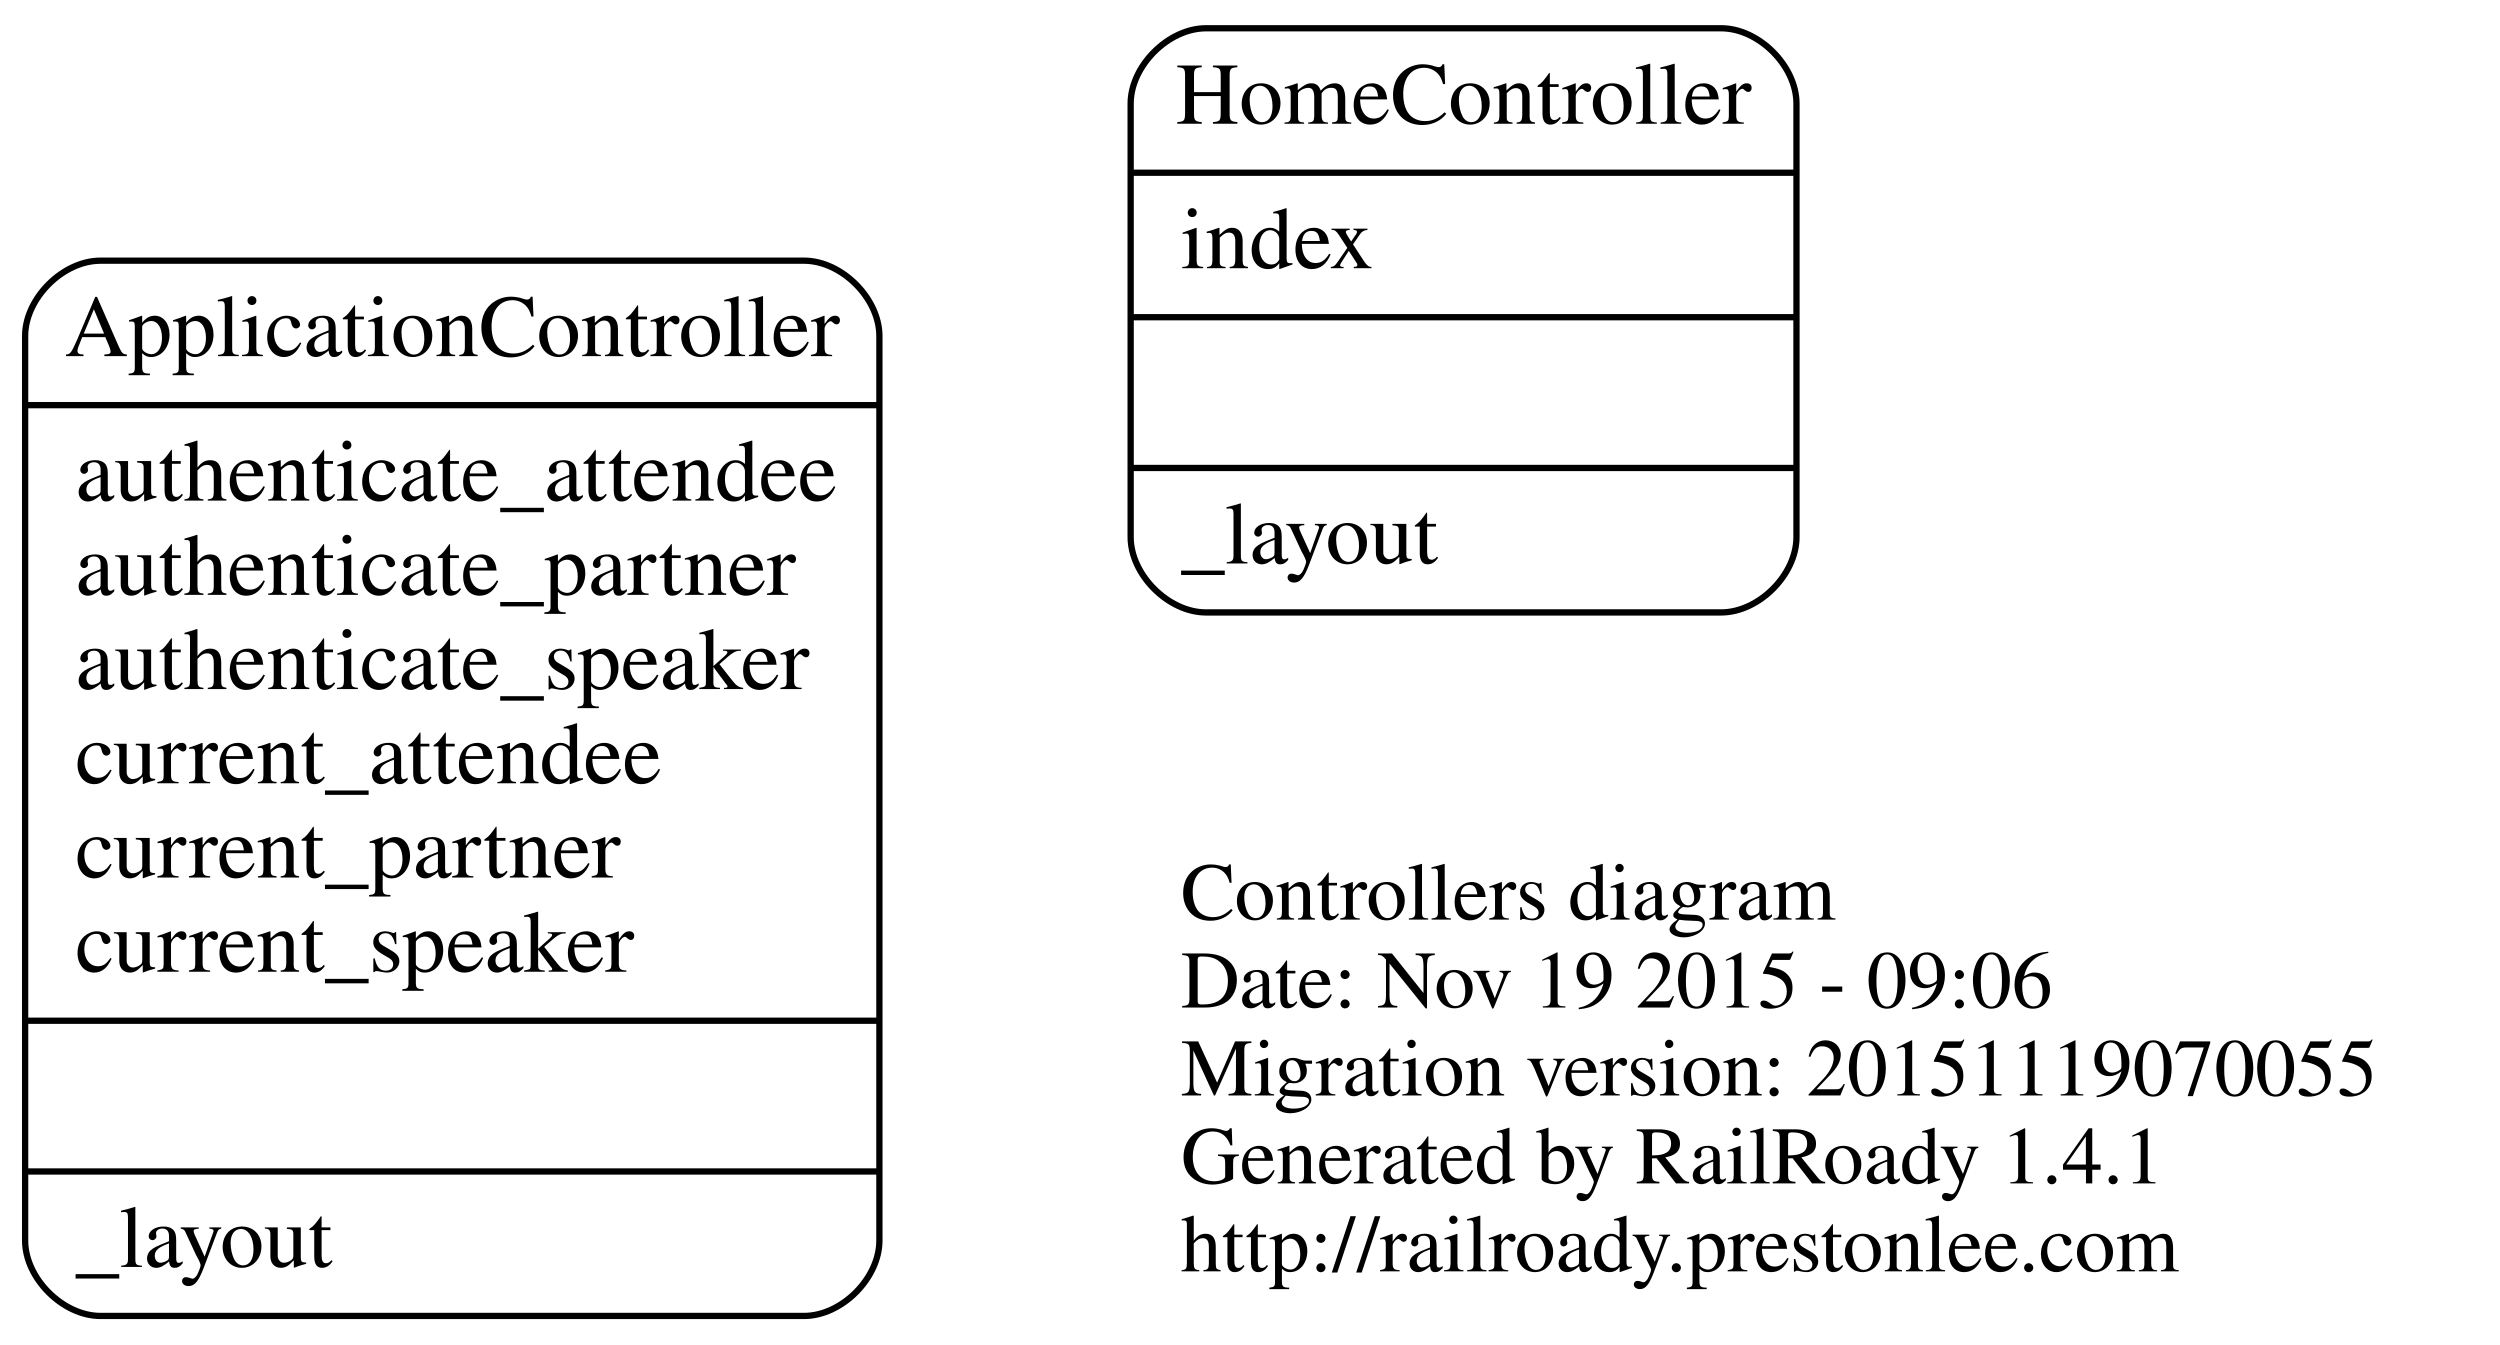
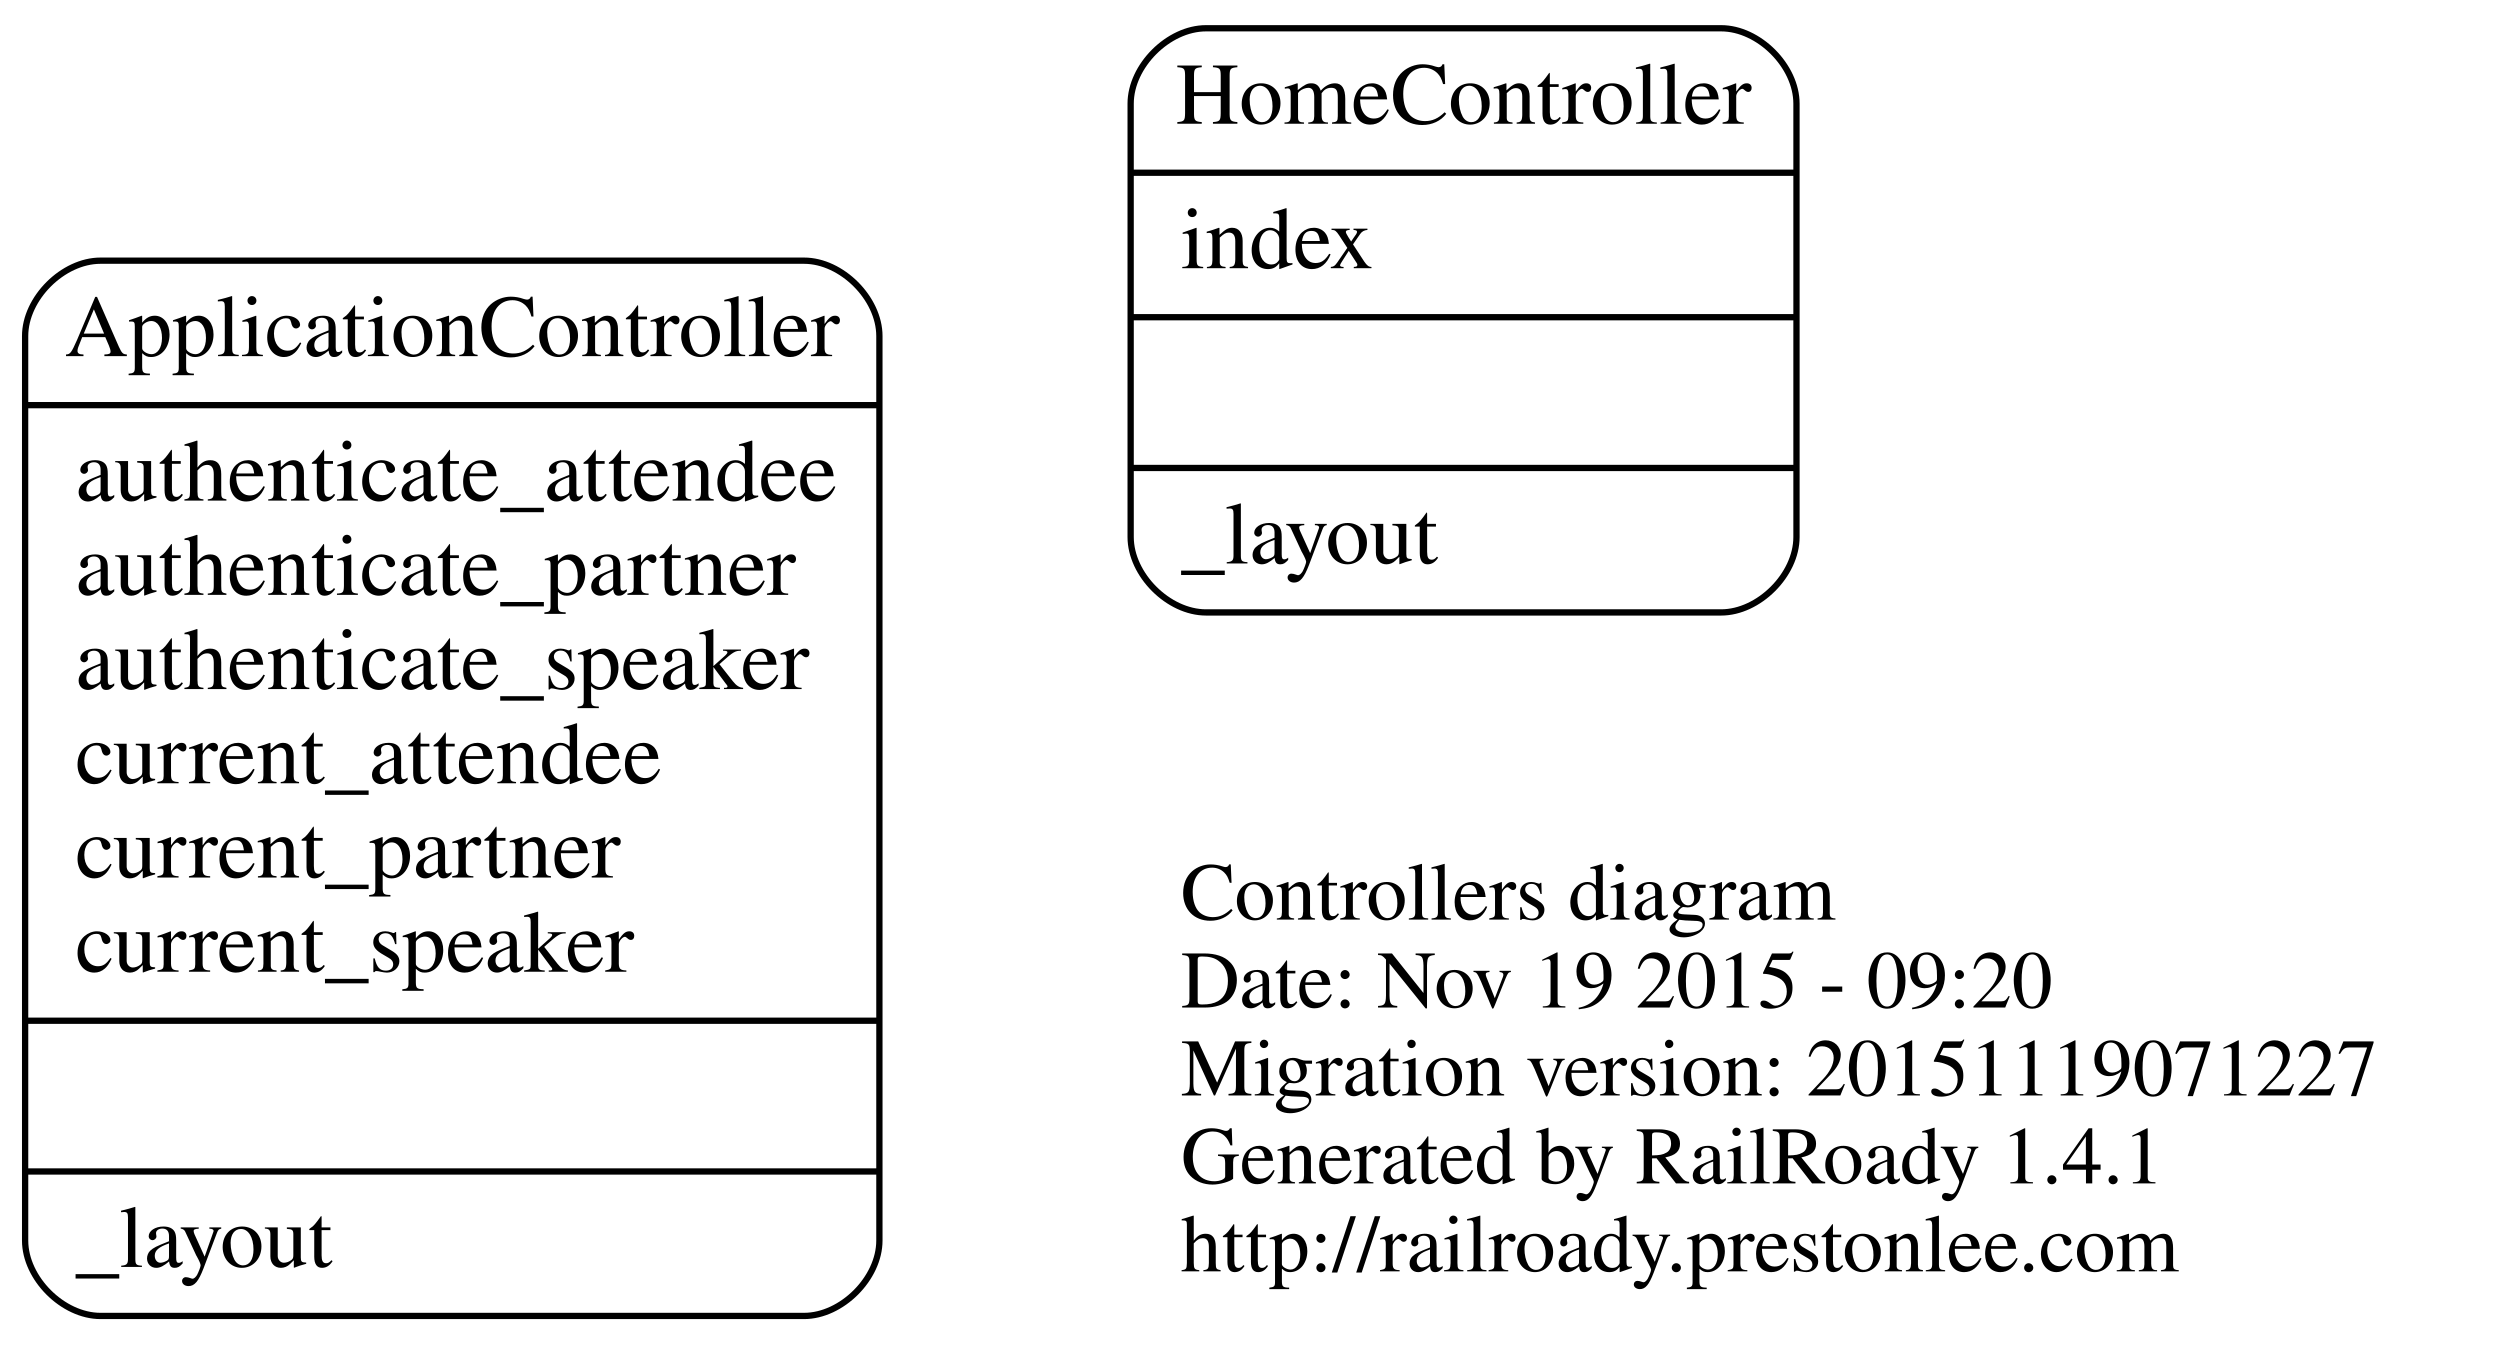
<svg xmlns="http://www.w3.org/2000/svg" width="398pt" height="214pt" viewBox="0.00 0.00 398.00 214.00">
  <g id="graph0" class="graph" transform="scale(1 1) rotate(0) translate(4 210)">
    <polygon fill="none" stroke="none" points="-4,4 -4,-210 394,-210 394,4 -4,4" />
    <g id="node1" class="node">
      <text text-anchor="start" x="184" y="-63.6" font-family="Times,serif" font-size="13.00">Controllers diagram</text>
-       <text text-anchor="start" x="184" y="-49.6" font-family="Times,serif" font-size="13.00">Date: Nov 19 2015 - 09:06</text>
-       <text text-anchor="start" x="184" y="-35.6" font-family="Times,serif" font-size="13.00">Migration version: 20151119070055</text>
+       <text text-anchor="start" x="184" y="-49.6" font-family="Times,serif" font-size="13.00">Date: Nov 19 2015 - 09:20</text>
+       <text text-anchor="start" x="184" y="-35.6" font-family="Times,serif" font-size="13.00">Migration version: 20151119071227</text>
      <text text-anchor="start" x="184" y="-21.6" font-family="Times,serif" font-size="13.00">Generated by RailRoady 1.4.1</text>
      <text text-anchor="start" x="184" y="-7.6" font-family="Times,serif" font-size="13.00">http://railroady.prestonlee.com</text>
    </g>
    <g id="node2" class="node">
      <path fill="none" stroke="black" d="M188,-112.5C188,-112.5 270,-112.5 270,-112.5 276,-112.5 282,-118.5 282,-124.5 282,-124.5 282,-193.5 282,-193.5 282,-199.5 276,-205.5 270,-205.5 270,-205.5 188,-205.5 188,-205.5 182,-205.5 176,-199.5 176,-193.5 176,-193.5 176,-124.5 176,-124.5 176,-118.5 182,-112.5 188,-112.5" />
      <text text-anchor="middle" x="229" y="-190.3" font-family="Times,serif" font-size="14.00">HomeController</text>
      <polyline fill="none" stroke="black" points="176,-182.5 282,-182.5 " />
      <text text-anchor="start" x="184" y="-167.3" font-family="Times,serif" font-size="14.00">index</text>
      <polyline fill="none" stroke="black" points="176,-159.5 282,-159.5 " />
      <polyline fill="none" stroke="black" points="176,-135.5 282,-135.5 " />
      <text text-anchor="start" x="184" y="-120.3" font-family="Times,serif" font-size="14.00">_layout</text>
    </g>
    <g id="node3" class="node">
      <path fill="none" stroke="black" d="M12,-0.5C12,-0.5 124,-0.5 124,-0.5 130,-0.5 136,-6.5 136,-12.5 136,-12.5 136,-156.5 136,-156.5 136,-162.5 130,-168.5 124,-168.5 124,-168.5 12,-168.5 12,-168.5 6,-168.5 0,-162.5 0,-156.5 0,-156.5 0,-12.5 0,-12.5 0,-6.5 6,-0.5 12,-0.5" />
      <text text-anchor="middle" x="68" y="-153.3" font-family="Times,serif" font-size="14.00">ApplicationController</text>
      <polyline fill="none" stroke="black" points="0,-145.5 136,-145.5 " />
      <text text-anchor="start" x="8" y="-130.3" font-family="Times,serif" font-size="14.00">authenticate_attendee</text>
      <text text-anchor="start" x="8" y="-115.3" font-family="Times,serif" font-size="14.00">authenticate_partner</text>
      <text text-anchor="start" x="8" y="-100.3" font-family="Times,serif" font-size="14.00">authenticate_speaker</text>
      <text text-anchor="start" x="8" y="-85.3" font-family="Times,serif" font-size="14.00">current_attendee</text>
      <text text-anchor="start" x="8" y="-70.3" font-family="Times,serif" font-size="14.00">current_partner</text>
      <text text-anchor="start" x="8" y="-55.3" font-family="Times,serif" font-size="14.00">current_speaker</text>
      <polyline fill="none" stroke="black" points="0,-47.5 136,-47.5 " />
      <polyline fill="none" stroke="black" points="0,-23.5 136,-23.5 " />
      <text text-anchor="start" x="8" y="-8.3" font-family="Times,serif" font-size="14.00">_layout</text>
    </g>
  </g>
</svg>
